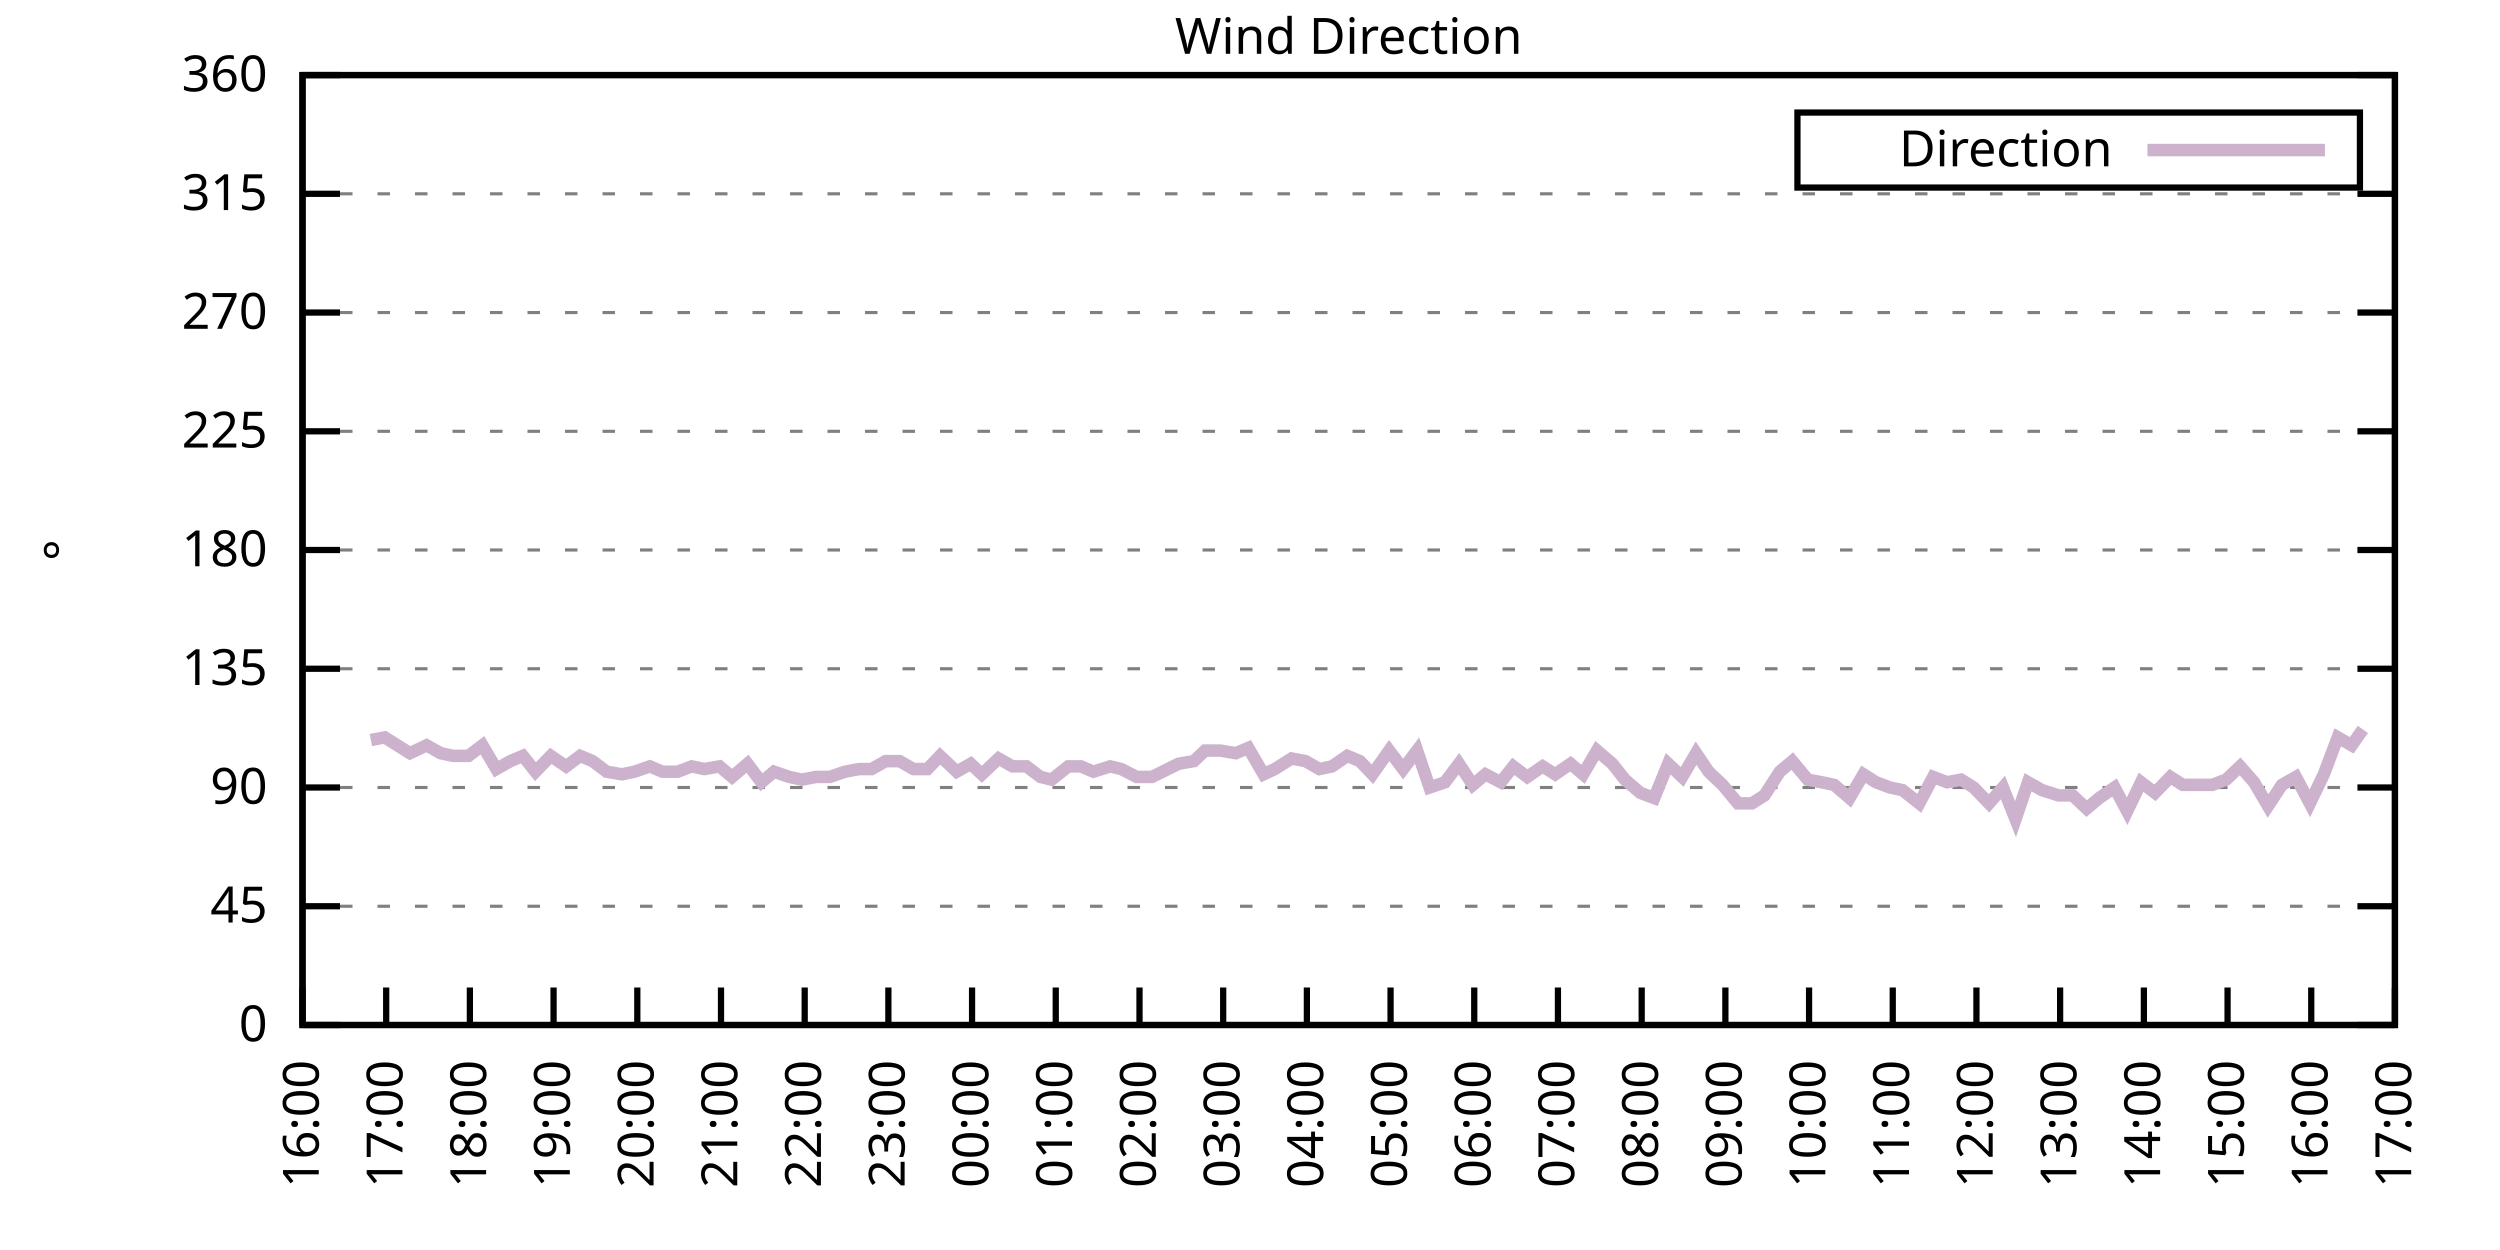
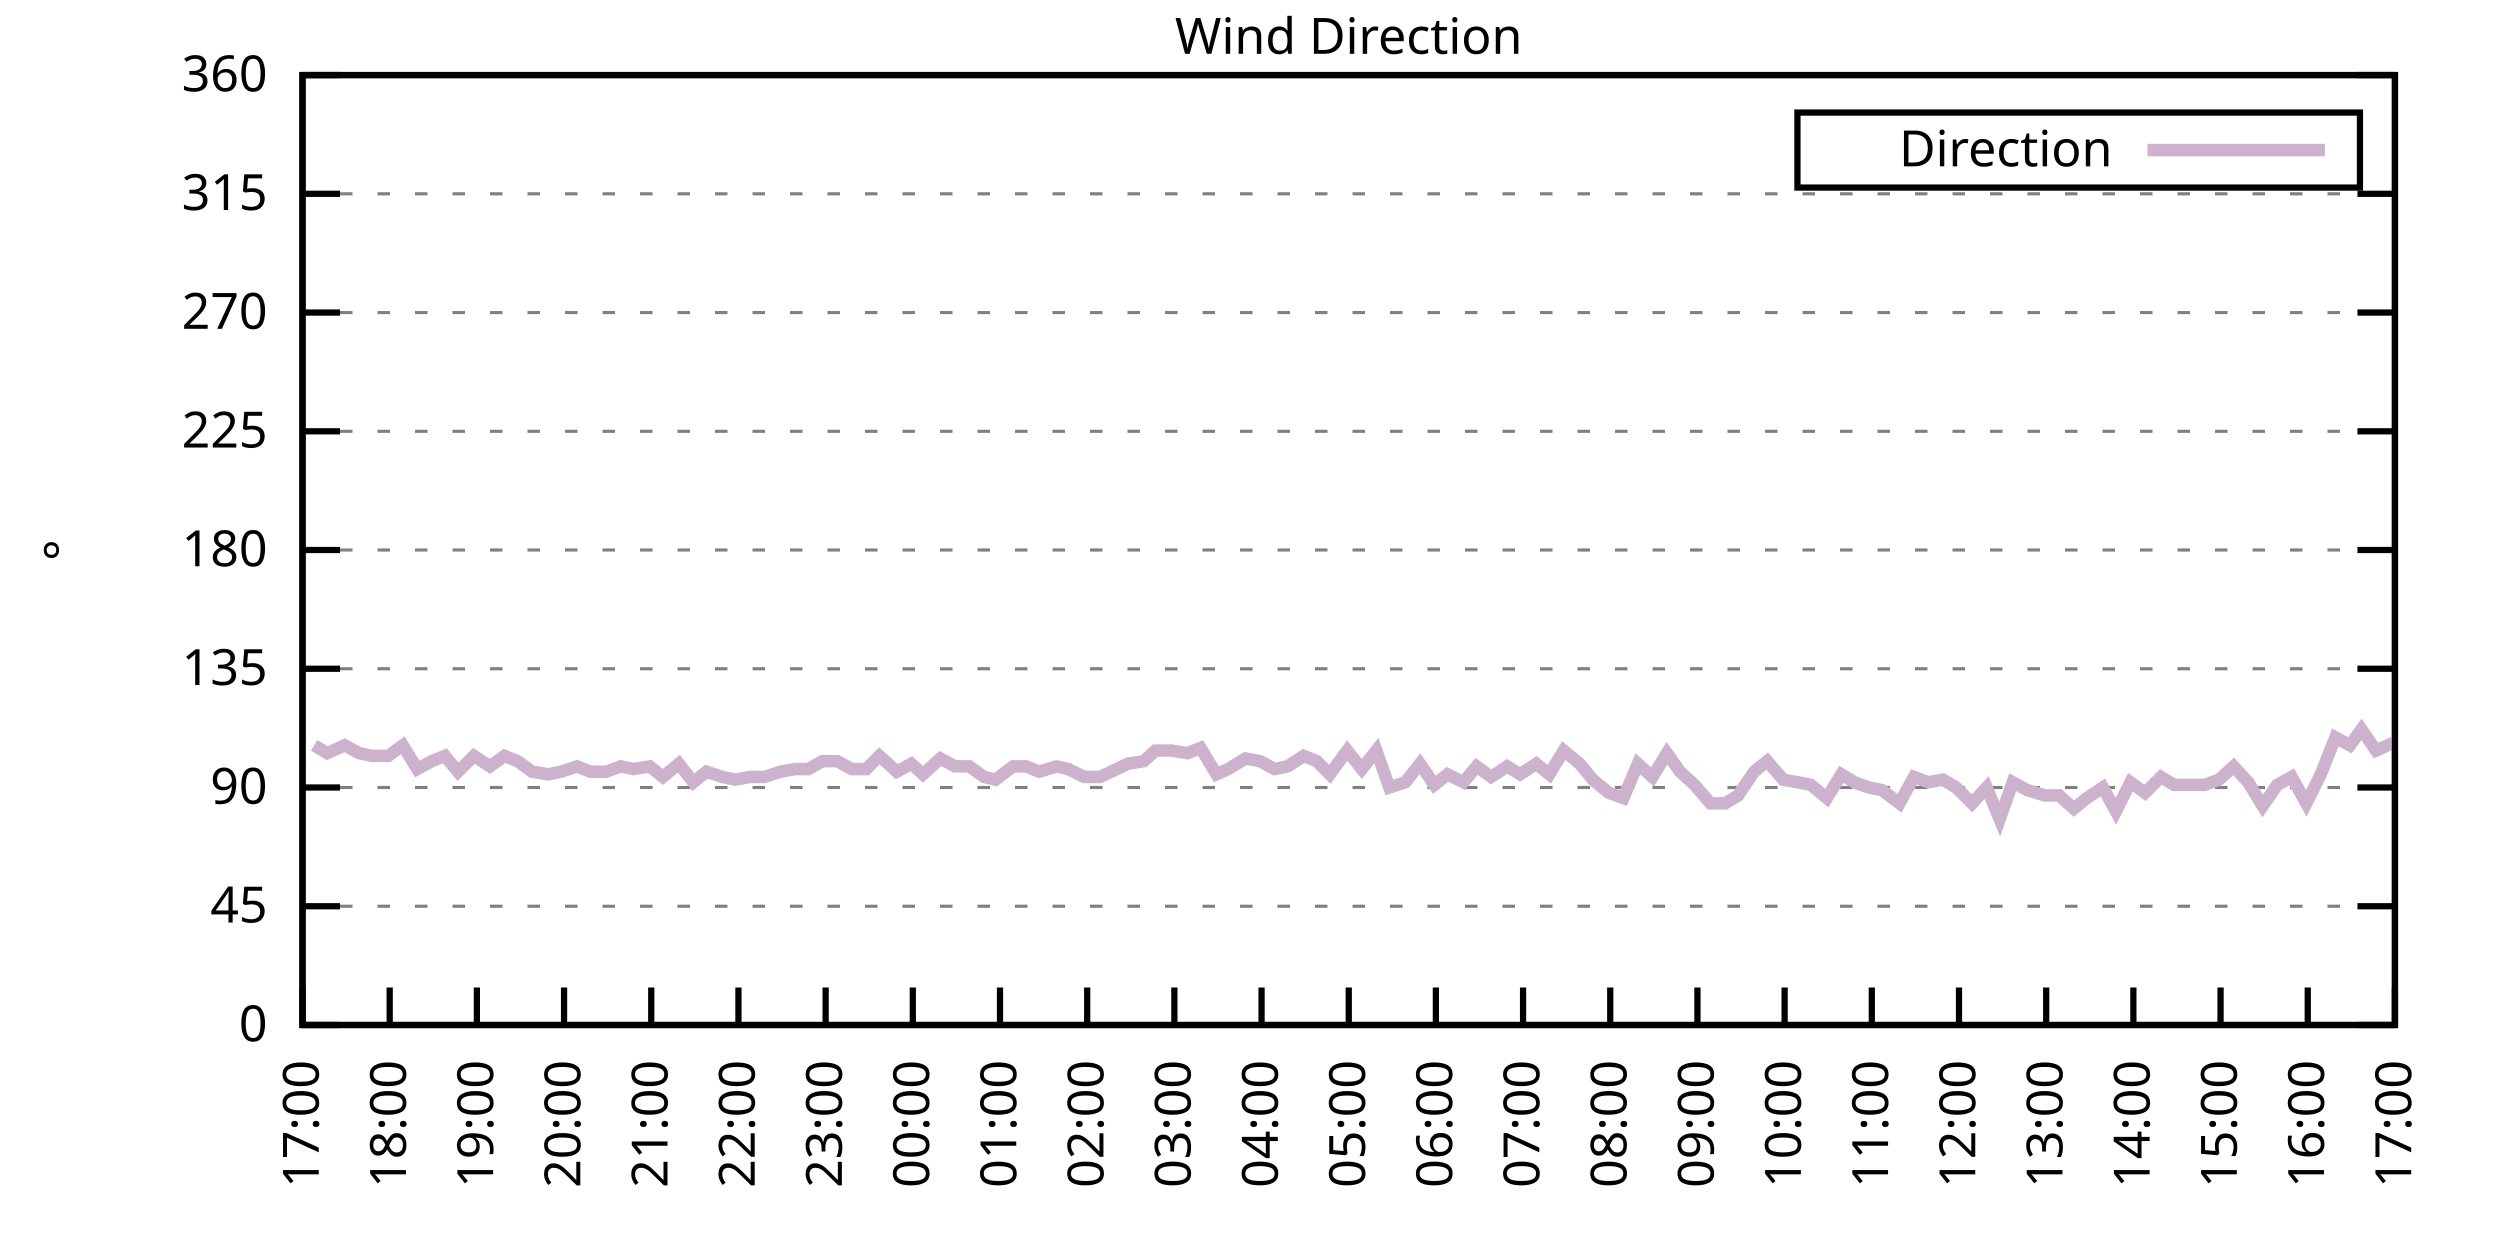
<svg xmlns="http://www.w3.org/2000/svg" xmlns:xlink="http://www.w3.org/1999/xlink" width="400" height="200" viewBox="0 0 400 200">
  <g id="gnuplot_canvas">
    <rect x="0" y="0" width="400" height="200" fill="none" />
    <defs>
      <circle id="gpDot" r="0.5" stroke-width="0.5" stroke="currentColor" />
      <path id="gpPt0" stroke-width="0.333" stroke="currentColor" d="M-1,0 h2 M0,-1 v2" />
      <path id="gpPt1" stroke-width="0.333" stroke="currentColor" d="M-1,-1 L1,1 M1,-1 L-1,1" />
      <path id="gpPt2" stroke-width="0.333" stroke="currentColor" d="M-1,0 L1,0 M0,-1 L0,1 M-1,-1 L1,1 M-1,1 L1,-1" />
      <rect id="gpPt3" stroke-width="0.333" stroke="currentColor" x="-1" y="-1" width="2" height="2" />
      <rect id="gpPt4" stroke-width="0.333" stroke="currentColor" fill="currentColor" x="-1" y="-1" width="2" height="2" />
      <circle id="gpPt5" stroke-width="0.333" stroke="currentColor" cx="0" cy="0" r="1" />
      <use xlink:href="#gpPt5" id="gpPt6" fill="currentColor" stroke="none" />
      <path id="gpPt7" stroke-width="0.333" stroke="currentColor" d="M0,-1.33 L-1.33,0.67 L1.33,0.67 z" />
      <use xlink:href="#gpPt7" id="gpPt8" fill="currentColor" stroke="none" />
      <use xlink:href="#gpPt7" id="gpPt9" stroke="currentColor" transform="rotate(180)" />
      <use xlink:href="#gpPt9" id="gpPt10" fill="currentColor" stroke="none" />
      <use xlink:href="#gpPt3" id="gpPt11" stroke="currentColor" transform="rotate(45)" />
      <use xlink:href="#gpPt11" id="gpPt12" fill="currentColor" stroke="none" />
      <path id="gpPt13" stroke-width="0.333" stroke="currentColor" d="M0,1.330 L1.265,0.411 L0.782,-1.067 L-0.782,-1.076 L-1.265,0.411 z" />
      <use xlink:href="#gpPt13" id="gpPt14" fill="currentColor" stroke="none" />
      <filter id="textbox" filterUnits="objectBoundingBox" x="0" y="0" height="1" width="1">
        <feFlood flood-color="white" flood-opacity="1" result="bgnd" />
        <feComposite in="SourceGraphic" in2="bgnd" operator="atop" />
      </filter>
      <filter id="greybox" filterUnits="objectBoundingBox" x="0" y="0" height="1" width="1">
        <feFlood flood-color="lightgrey" flood-opacity="1" result="grey" />
        <feComposite in="SourceGraphic" in2="grey" operator="atop" />
      </filter>
    </defs>
    <g fill="none" color="white" stroke="currentColor" stroke-width="1.00" stroke-linecap="butt" stroke-linejoin="miter">
</g>
    <g fill="none" color="black" stroke="currentColor" stroke-width="1.00" stroke-linecap="butt" stroke-linejoin="miter">
      <g stroke="none" shape-rendering="crispEdges">
        <polygon fill="rgb(255, 255, 255)" points="48.40,164.00 383.18,164.00 383.18,12.02 48.40,12.02 " />
      </g>
    </g>
    <g fill="none" color="black" stroke="currentColor" stroke-width="1.00" stroke-linecap="butt" stroke-linejoin="miter">
</g>
    <g fill="none" color="black" stroke="black" stroke-width="0.50" stroke-linecap="butt" stroke-linejoin="miter">
</g>
    <g fill="none" color="gray" stroke="currentColor" stroke-width="0.50" stroke-linecap="butt" stroke-linejoin="miter">
      <path stroke="gray" stroke-dasharray="2,4" class="gridline" d="M48.40,164.00 L383.19,164.00  " />
    </g>
    <g fill="none" color="gray" stroke="gray" stroke-width="1.00" stroke-linecap="butt" stroke-linejoin="miter">
</g>
    <g fill="none" color="black" stroke="currentColor" stroke-width="1.00" stroke-linecap="butt" stroke-linejoin="miter">
      <path stroke="black" d="M48.40,164.00 L54.40,164.00 M383.19,164.00 L377.19,164.00  " />
      <g transform="translate(42.80,166.60)" stroke="none" fill="black" font-family="Sans" font-size="8.00" text-anchor="end">
        <text>
          <tspan font-family="Sans"> 0</tspan>
        </text>
      </g>
    </g>
    <g fill="none" color="black" stroke="currentColor" stroke-width="1.00" stroke-linecap="butt" stroke-linejoin="miter">
</g>
    <g fill="none" color="black" stroke="black" stroke-width="0.50" stroke-linecap="butt" stroke-linejoin="miter">
</g>
    <g fill="none" color="gray" stroke="currentColor" stroke-width="0.50" stroke-linecap="butt" stroke-linejoin="miter">
      <path stroke="gray" stroke-dasharray="2,4" class="gridline" d="M48.40,145.00 L383.19,145.00  " />
    </g>
    <g fill="none" color="gray" stroke="gray" stroke-width="1.00" stroke-linecap="butt" stroke-linejoin="miter">
</g>
    <g fill="none" color="black" stroke="currentColor" stroke-width="1.00" stroke-linecap="butt" stroke-linejoin="miter">
      <path stroke="black" d="M48.40,145.00 L54.40,145.00 M383.19,145.00 L377.19,145.00  " />
      <g transform="translate(42.80,147.60)" stroke="none" fill="black" font-family="Sans" font-size="8.00" text-anchor="end">
        <text>
          <tspan font-family="Sans"> 45</tspan>
        </text>
      </g>
    </g>
    <g fill="none" color="black" stroke="currentColor" stroke-width="1.00" stroke-linecap="butt" stroke-linejoin="miter">
</g>
    <g fill="none" color="black" stroke="black" stroke-width="0.50" stroke-linecap="butt" stroke-linejoin="miter">
</g>
    <g fill="none" color="gray" stroke="currentColor" stroke-width="0.50" stroke-linecap="butt" stroke-linejoin="miter">
      <path stroke="gray" stroke-dasharray="2,4" class="gridline" d="M48.40,126.00 L383.19,126.00  " />
    </g>
    <g fill="none" color="gray" stroke="gray" stroke-width="1.00" stroke-linecap="butt" stroke-linejoin="miter">
</g>
    <g fill="none" color="black" stroke="currentColor" stroke-width="1.00" stroke-linecap="butt" stroke-linejoin="miter">
      <path stroke="black" d="M48.40,126.00 L54.40,126.00 M383.19,126.00 L377.19,126.00  " />
      <g transform="translate(42.80,128.60)" stroke="none" fill="black" font-family="Sans" font-size="8.00" text-anchor="end">
        <text>
          <tspan font-family="Sans"> 90</tspan>
        </text>
      </g>
    </g>
    <g fill="none" color="black" stroke="currentColor" stroke-width="1.00" stroke-linecap="butt" stroke-linejoin="miter">
</g>
    <g fill="none" color="black" stroke="black" stroke-width="0.50" stroke-linecap="butt" stroke-linejoin="miter">
</g>
    <g fill="none" color="gray" stroke="currentColor" stroke-width="0.50" stroke-linecap="butt" stroke-linejoin="miter">
      <path stroke="gray" stroke-dasharray="2,4" class="gridline" d="M48.40,107.00 L383.19,107.00  " />
    </g>
    <g fill="none" color="gray" stroke="gray" stroke-width="1.00" stroke-linecap="butt" stroke-linejoin="miter">
</g>
    <g fill="none" color="black" stroke="currentColor" stroke-width="1.00" stroke-linecap="butt" stroke-linejoin="miter">
      <path stroke="black" d="M48.40,107.00 L54.40,107.00 M383.19,107.00 L377.19,107.00  " />
      <g transform="translate(42.80,109.60)" stroke="none" fill="black" font-family="Sans" font-size="8.00" text-anchor="end">
        <text>
          <tspan font-family="Sans"> 135</tspan>
        </text>
      </g>
    </g>
    <g fill="none" color="black" stroke="currentColor" stroke-width="1.00" stroke-linecap="butt" stroke-linejoin="miter">
</g>
    <g fill="none" color="black" stroke="black" stroke-width="0.50" stroke-linecap="butt" stroke-linejoin="miter">
</g>
    <g fill="none" color="gray" stroke="currentColor" stroke-width="0.50" stroke-linecap="butt" stroke-linejoin="miter">
      <path stroke="gray" stroke-dasharray="2,4" class="gridline" d="M48.40,88.00 L383.19,88.00  " />
    </g>
    <g fill="none" color="gray" stroke="gray" stroke-width="1.00" stroke-linecap="butt" stroke-linejoin="miter">
</g>
    <g fill="none" color="black" stroke="currentColor" stroke-width="1.00" stroke-linecap="butt" stroke-linejoin="miter">
      <path stroke="black" d="M48.40,88.00 L54.40,88.00 M383.19,88.00 L377.19,88.00  " />
      <g transform="translate(42.80,90.60)" stroke="none" fill="black" font-family="Sans" font-size="8.00" text-anchor="end">
        <text>
          <tspan font-family="Sans"> 180</tspan>
        </text>
      </g>
    </g>
    <g fill="none" color="black" stroke="currentColor" stroke-width="1.00" stroke-linecap="butt" stroke-linejoin="miter">
</g>
    <g fill="none" color="black" stroke="black" stroke-width="0.50" stroke-linecap="butt" stroke-linejoin="miter">
</g>
    <g fill="none" color="gray" stroke="currentColor" stroke-width="0.50" stroke-linecap="butt" stroke-linejoin="miter">
      <path stroke="gray" stroke-dasharray="2,4" class="gridline" d="M48.40,69.01 L383.19,69.01  " />
    </g>
    <g fill="none" color="gray" stroke="gray" stroke-width="1.00" stroke-linecap="butt" stroke-linejoin="miter">
</g>
    <g fill="none" color="black" stroke="currentColor" stroke-width="1.00" stroke-linecap="butt" stroke-linejoin="miter">
      <path stroke="black" d="M48.40,69.01 L54.40,69.01 M383.19,69.01 L377.19,69.01  " />
      <g transform="translate(42.80,71.61)" stroke="none" fill="black" font-family="Sans" font-size="8.00" text-anchor="end">
        <text>
          <tspan font-family="Sans"> 225</tspan>
        </text>
      </g>
    </g>
    <g fill="none" color="black" stroke="currentColor" stroke-width="1.00" stroke-linecap="butt" stroke-linejoin="miter">
</g>
    <g fill="none" color="black" stroke="black" stroke-width="0.50" stroke-linecap="butt" stroke-linejoin="miter">
</g>
    <g fill="none" color="gray" stroke="currentColor" stroke-width="0.50" stroke-linecap="butt" stroke-linejoin="miter">
      <path stroke="gray" stroke-dasharray="2,4" class="gridline" d="M48.40,50.01 L383.19,50.01  " />
    </g>
    <g fill="none" color="gray" stroke="gray" stroke-width="1.00" stroke-linecap="butt" stroke-linejoin="miter">
</g>
    <g fill="none" color="black" stroke="currentColor" stroke-width="1.00" stroke-linecap="butt" stroke-linejoin="miter">
      <path stroke="black" d="M48.40,50.01 L54.40,50.01 M383.19,50.01 L377.19,50.01  " />
      <g transform="translate(42.80,52.61)" stroke="none" fill="black" font-family="Sans" font-size="8.00" text-anchor="end">
        <text>
          <tspan font-family="Sans"> 270</tspan>
        </text>
      </g>
    </g>
    <g fill="none" color="black" stroke="currentColor" stroke-width="1.00" stroke-linecap="butt" stroke-linejoin="miter">
</g>
    <g fill="none" color="black" stroke="black" stroke-width="0.50" stroke-linecap="butt" stroke-linejoin="miter">
</g>
    <g fill="none" color="gray" stroke="currentColor" stroke-width="0.50" stroke-linecap="butt" stroke-linejoin="miter">
      <path stroke="gray" stroke-dasharray="2,4" class="gridline" d="M48.40,31.01 L383.19,31.01  " />
    </g>
    <g fill="none" color="gray" stroke="gray" stroke-width="1.00" stroke-linecap="butt" stroke-linejoin="miter">
</g>
    <g fill="none" color="black" stroke="currentColor" stroke-width="1.00" stroke-linecap="butt" stroke-linejoin="miter">
      <path stroke="black" d="M48.40,31.01 L54.40,31.01 M383.19,31.01 L377.19,31.01  " />
      <g transform="translate(42.80,33.61)" stroke="none" fill="black" font-family="Sans" font-size="8.00" text-anchor="end">
        <text>
          <tspan font-family="Sans"> 315</tspan>
        </text>
      </g>
    </g>
    <g fill="none" color="black" stroke="currentColor" stroke-width="1.00" stroke-linecap="butt" stroke-linejoin="miter">
</g>
    <g fill="none" color="black" stroke="black" stroke-width="0.50" stroke-linecap="butt" stroke-linejoin="miter">
</g>
    <g fill="none" color="gray" stroke="currentColor" stroke-width="0.50" stroke-linecap="butt" stroke-linejoin="miter">
      <path stroke="gray" stroke-dasharray="2,4" class="gridline" d="M48.40,12.01 L383.19,12.01  " />
    </g>
    <g fill="none" color="gray" stroke="gray" stroke-width="1.00" stroke-linecap="butt" stroke-linejoin="miter">
</g>
    <g fill="none" color="black" stroke="currentColor" stroke-width="1.00" stroke-linecap="butt" stroke-linejoin="miter">
      <path stroke="black" d="M48.40,12.01 L54.40,12.01 M383.19,12.01 L377.19,12.01  " />
      <g transform="translate(42.80,14.61)" stroke="none" fill="black" font-family="Sans" font-size="8.00" text-anchor="end">
        <text>
          <tspan font-family="Sans"> 360</tspan>
        </text>
      </g>
    </g>
    <g fill="none" color="black" stroke="currentColor" stroke-width="1.00" stroke-linecap="butt" stroke-linejoin="miter">
      <path stroke="black" d="M48.40,164.00 L48.40,158.00  " />
      <g transform="translate(51.00,169.60) rotate(270.00)" stroke="none" fill="black" font-family="Sans" font-size="8.00" text-anchor="end">
        <text>
-           <tspan font-family="Sans">16:00</tspan>
-         </text>
-       </g>
-     </g>
-     <g fill="none" color="black" stroke="currentColor" stroke-width="1.00" stroke-linecap="butt" stroke-linejoin="miter">
-       <path stroke="black" d="M61.79,164.00 L61.79,158.00  " />
-       <g transform="translate(64.39,169.60) rotate(270.00)" stroke="none" fill="black" font-family="Sans" font-size="8.00" text-anchor="end">
-         <text>
          <tspan font-family="Sans">17:00</tspan>
        </text>
      </g>
    </g>
    <g fill="none" color="black" stroke="currentColor" stroke-width="1.00" stroke-linecap="butt" stroke-linejoin="miter">
-       <path stroke="black" d="M75.18,164.00 L75.18,158.00  " />
-       <g transform="translate(77.78,169.60) rotate(270.00)" stroke="none" fill="black" font-family="Sans" font-size="8.00" text-anchor="end">
+       <path stroke="black" d="M62.35,164.00 L62.35,158.00  " />
+       <g transform="translate(64.95,169.60) rotate(270.00)" stroke="none" fill="black" font-family="Sans" font-size="8.00" text-anchor="end">
        <text>
          <tspan font-family="Sans">18:00</tspan>
        </text>
      </g>
    </g>
    <g fill="none" color="black" stroke="currentColor" stroke-width="1.00" stroke-linecap="butt" stroke-linejoin="miter">
-       <path stroke="black" d="M88.57,164.00 L88.57,158.00  " />
-       <g transform="translate(91.17,169.60) rotate(270.00)" stroke="none" fill="black" font-family="Sans" font-size="8.00" text-anchor="end">
+       <path stroke="black" d="M76.30,164.00 L76.30,158.00  " />
+       <g transform="translate(78.90,169.60) rotate(270.00)" stroke="none" fill="black" font-family="Sans" font-size="8.00" text-anchor="end">
        <text>
          <tspan font-family="Sans">19:00</tspan>
        </text>
      </g>
    </g>
    <g fill="none" color="black" stroke="currentColor" stroke-width="1.00" stroke-linecap="butt" stroke-linejoin="miter">
-       <path stroke="black" d="M101.97,164.00 L101.97,158.00  " />
-       <g transform="translate(104.57,169.60) rotate(270.00)" stroke="none" fill="black" font-family="Sans" font-size="8.00" text-anchor="end">
+       <path stroke="black" d="M90.25,164.00 L90.25,158.00  " />
+       <g transform="translate(92.85,169.60) rotate(270.00)" stroke="none" fill="black" font-family="Sans" font-size="8.00" text-anchor="end">
        <text>
          <tspan font-family="Sans">20:00</tspan>
        </text>
      </g>
    </g>
    <g fill="none" color="black" stroke="currentColor" stroke-width="1.00" stroke-linecap="butt" stroke-linejoin="miter">
-       <path stroke="black" d="M115.36,164.00 L115.36,158.00  " />
-       <g transform="translate(117.96,169.60) rotate(270.00)" stroke="none" fill="black" font-family="Sans" font-size="8.00" text-anchor="end">
+       <path stroke="black" d="M104.20,164.00 L104.20,158.00  " />
+       <g transform="translate(106.80,169.60) rotate(270.00)" stroke="none" fill="black" font-family="Sans" font-size="8.00" text-anchor="end">
        <text>
          <tspan font-family="Sans">21:00</tspan>
        </text>
      </g>
    </g>
    <g fill="none" color="black" stroke="currentColor" stroke-width="1.00" stroke-linecap="butt" stroke-linejoin="miter">
-       <path stroke="black" d="M128.75,164.00 L128.75,158.00  " />
-       <g transform="translate(131.35,169.60) rotate(270.00)" stroke="none" fill="black" font-family="Sans" font-size="8.00" text-anchor="end">
+       <path stroke="black" d="M118.15,164.00 L118.15,158.00  " />
+       <g transform="translate(120.75,169.60) rotate(270.00)" stroke="none" fill="black" font-family="Sans" font-size="8.00" text-anchor="end">
        <text>
          <tspan font-family="Sans">22:00</tspan>
        </text>
      </g>
    </g>
    <g fill="none" color="black" stroke="currentColor" stroke-width="1.00" stroke-linecap="butt" stroke-linejoin="miter">
-       <path stroke="black" d="M142.14,164.00 L142.14,158.00  " />
-       <g transform="translate(144.74,169.60) rotate(270.00)" stroke="none" fill="black" font-family="Sans" font-size="8.00" text-anchor="end">
+       <path stroke="black" d="M132.10,164.00 L132.10,158.00  " />
+       <g transform="translate(134.70,169.60) rotate(270.00)" stroke="none" fill="black" font-family="Sans" font-size="8.00" text-anchor="end">
        <text>
          <tspan font-family="Sans">23:00</tspan>
        </text>
      </g>
    </g>
    <g fill="none" color="black" stroke="currentColor" stroke-width="1.00" stroke-linecap="butt" stroke-linejoin="miter">
-       <path stroke="black" d="M155.53,164.00 L155.53,158.00  " />
-       <g transform="translate(158.13,169.60) rotate(270.00)" stroke="none" fill="black" font-family="Sans" font-size="8.00" text-anchor="end">
+       <path stroke="black" d="M146.05,164.00 L146.05,158.00  " />
+       <g transform="translate(148.65,169.60) rotate(270.00)" stroke="none" fill="black" font-family="Sans" font-size="8.00" text-anchor="end">
        <text>
          <tspan font-family="Sans">00:00</tspan>
        </text>
      </g>
    </g>
    <g fill="none" color="black" stroke="currentColor" stroke-width="1.00" stroke-linecap="butt" stroke-linejoin="miter">
-       <path stroke="black" d="M168.92,164.00 L168.92,158.00  " />
-       <g transform="translate(171.52,169.60) rotate(270.00)" stroke="none" fill="black" font-family="Sans" font-size="8.00" text-anchor="end">
+       <path stroke="black" d="M160.00,164.00 L160.00,158.00  " />
+       <g transform="translate(162.60,169.60) rotate(270.00)" stroke="none" fill="black" font-family="Sans" font-size="8.00" text-anchor="end">
        <text>
          <tspan font-family="Sans">01:00</tspan>
        </text>
      </g>
    </g>
    <g fill="none" color="black" stroke="currentColor" stroke-width="1.00" stroke-linecap="butt" stroke-linejoin="miter">
-       <path stroke="black" d="M182.32,164.00 L182.32,158.00  " />
-       <g transform="translate(184.92,169.60) rotate(270.00)" stroke="none" fill="black" font-family="Sans" font-size="8.00" text-anchor="end">
+       <path stroke="black" d="M173.95,164.00 L173.95,158.00  " />
+       <g transform="translate(176.55,169.60) rotate(270.00)" stroke="none" fill="black" font-family="Sans" font-size="8.00" text-anchor="end">
        <text>
          <tspan font-family="Sans">02:00</tspan>
        </text>
      </g>
    </g>
    <g fill="none" color="black" stroke="currentColor" stroke-width="1.00" stroke-linecap="butt" stroke-linejoin="miter">
-       <path stroke="black" d="M195.71,164.00 L195.71,158.00  " />
-       <g transform="translate(198.31,169.60) rotate(270.00)" stroke="none" fill="black" font-family="Sans" font-size="8.00" text-anchor="end">
+       <path stroke="black" d="M187.90,164.00 L187.90,158.00  " />
+       <g transform="translate(190.50,169.60) rotate(270.00)" stroke="none" fill="black" font-family="Sans" font-size="8.00" text-anchor="end">
        <text>
          <tspan font-family="Sans">03:00</tspan>
        </text>
      </g>
    </g>
    <g fill="none" color="black" stroke="currentColor" stroke-width="1.00" stroke-linecap="butt" stroke-linejoin="miter">
-       <path stroke="black" d="M209.10,164.00 L209.10,158.00  " />
-       <g transform="translate(211.70,169.60) rotate(270.00)" stroke="none" fill="black" font-family="Sans" font-size="8.00" text-anchor="end">
+       <path stroke="black" d="M201.85,164.00 L201.85,158.00  " />
+       <g transform="translate(204.45,169.60) rotate(270.00)" stroke="none" fill="black" font-family="Sans" font-size="8.00" text-anchor="end">
        <text>
          <tspan font-family="Sans">04:00</tspan>
        </text>
      </g>
    </g>
    <g fill="none" color="black" stroke="currentColor" stroke-width="1.00" stroke-linecap="butt" stroke-linejoin="miter">
-       <path stroke="black" d="M222.49,164.00 L222.49,158.00  " />
-       <g transform="translate(225.09,169.60) rotate(270.00)" stroke="none" fill="black" font-family="Sans" font-size="8.00" text-anchor="end">
+       <path stroke="black" d="M215.80,164.00 L215.80,158.00  " />
+       <g transform="translate(218.40,169.60) rotate(270.00)" stroke="none" fill="black" font-family="Sans" font-size="8.00" text-anchor="end">
        <text>
          <tspan font-family="Sans">05:00</tspan>
        </text>
      </g>
    </g>
    <g fill="none" color="black" stroke="currentColor" stroke-width="1.00" stroke-linecap="butt" stroke-linejoin="miter">
-       <path stroke="black" d="M235.88,164.00 L235.88,158.00  " />
-       <g transform="translate(238.48,169.60) rotate(270.00)" stroke="none" fill="black" font-family="Sans" font-size="8.00" text-anchor="end">
+       <path stroke="black" d="M229.74,164.00 L229.74,158.00  " />
+       <g transform="translate(232.34,169.60) rotate(270.00)" stroke="none" fill="black" font-family="Sans" font-size="8.00" text-anchor="end">
        <text>
          <tspan font-family="Sans">06:00</tspan>
        </text>
      </g>
    </g>
    <g fill="none" color="black" stroke="currentColor" stroke-width="1.00" stroke-linecap="butt" stroke-linejoin="miter">
-       <path stroke="black" d="M249.27,164.00 L249.27,158.00  " />
-       <g transform="translate(251.87,169.60) rotate(270.00)" stroke="none" fill="black" font-family="Sans" font-size="8.00" text-anchor="end">
+       <path stroke="black" d="M243.69,164.00 L243.69,158.00  " />
+       <g transform="translate(246.29,169.60) rotate(270.00)" stroke="none" fill="black" font-family="Sans" font-size="8.00" text-anchor="end">
        <text>
          <tspan font-family="Sans">07:00</tspan>
        </text>
      </g>
    </g>
    <g fill="none" color="black" stroke="currentColor" stroke-width="1.00" stroke-linecap="butt" stroke-linejoin="miter">
-       <path stroke="black" d="M262.67,164.00 L262.67,158.00  " />
-       <g transform="translate(265.27,169.60) rotate(270.00)" stroke="none" fill="black" font-family="Sans" font-size="8.00" text-anchor="end">
+       <path stroke="black" d="M257.64,164.00 L257.64,158.00  " />
+       <g transform="translate(260.24,169.60) rotate(270.00)" stroke="none" fill="black" font-family="Sans" font-size="8.00" text-anchor="end">
        <text>
          <tspan font-family="Sans">08:00</tspan>
        </text>
      </g>
    </g>
    <g fill="none" color="black" stroke="currentColor" stroke-width="1.00" stroke-linecap="butt" stroke-linejoin="miter">
-       <path stroke="black" d="M276.06,164.00 L276.06,158.00  " />
-       <g transform="translate(278.66,169.60) rotate(270.00)" stroke="none" fill="black" font-family="Sans" font-size="8.00" text-anchor="end">
+       <path stroke="black" d="M271.59,164.00 L271.59,158.00  " />
+       <g transform="translate(274.19,169.60) rotate(270.00)" stroke="none" fill="black" font-family="Sans" font-size="8.00" text-anchor="end">
        <text>
          <tspan font-family="Sans">09:00</tspan>
        </text>
      </g>
    </g>
    <g fill="none" color="black" stroke="currentColor" stroke-width="1.00" stroke-linecap="butt" stroke-linejoin="miter">
-       <path stroke="black" d="M289.45,164.00 L289.45,158.00  " />
-       <g transform="translate(292.05,169.60) rotate(270.00)" stroke="none" fill="black" font-family="Sans" font-size="8.00" text-anchor="end">
+       <path stroke="black" d="M285.54,164.00 L285.54,158.00  " />
+       <g transform="translate(288.14,169.60) rotate(270.00)" stroke="none" fill="black" font-family="Sans" font-size="8.00" text-anchor="end">
        <text>
          <tspan font-family="Sans">10:00</tspan>
        </text>
      </g>
    </g>
    <g fill="none" color="black" stroke="currentColor" stroke-width="1.00" stroke-linecap="butt" stroke-linejoin="miter">
-       <path stroke="black" d="M302.84,164.00 L302.84,158.00  " />
-       <g transform="translate(305.44,169.60) rotate(270.00)" stroke="none" fill="black" font-family="Sans" font-size="8.00" text-anchor="end">
+       <path stroke="black" d="M299.49,164.00 L299.49,158.00  " />
+       <g transform="translate(302.09,169.60) rotate(270.00)" stroke="none" fill="black" font-family="Sans" font-size="8.00" text-anchor="end">
        <text>
          <tspan font-family="Sans">11:00</tspan>
        </text>
      </g>
    </g>
    <g fill="none" color="black" stroke="currentColor" stroke-width="1.00" stroke-linecap="butt" stroke-linejoin="miter">
-       <path stroke="black" d="M316.23,164.00 L316.23,158.00  " />
-       <g transform="translate(318.83,169.60) rotate(270.00)" stroke="none" fill="black" font-family="Sans" font-size="8.00" text-anchor="end">
+       <path stroke="black" d="M313.44,164.00 L313.44,158.00  " />
+       <g transform="translate(316.04,169.60) rotate(270.00)" stroke="none" fill="black" font-family="Sans" font-size="8.00" text-anchor="end">
        <text>
          <tspan font-family="Sans">12:00</tspan>
        </text>
      </g>
    </g>
    <g fill="none" color="black" stroke="currentColor" stroke-width="1.00" stroke-linecap="butt" stroke-linejoin="miter">
-       <path stroke="black" d="M329.62,164.00 L329.62,158.00  " />
-       <g transform="translate(332.22,169.60) rotate(270.00)" stroke="none" fill="black" font-family="Sans" font-size="8.00" text-anchor="end">
+       <path stroke="black" d="M327.39,164.00 L327.39,158.00  " />
+       <g transform="translate(329.99,169.60) rotate(270.00)" stroke="none" fill="black" font-family="Sans" font-size="8.00" text-anchor="end">
        <text>
          <tspan font-family="Sans">13:00</tspan>
        </text>
      </g>
    </g>
    <g fill="none" color="black" stroke="currentColor" stroke-width="1.00" stroke-linecap="butt" stroke-linejoin="miter">
-       <path stroke="black" d="M343.02,164.00 L343.02,158.00  " />
-       <g transform="translate(345.62,169.60) rotate(270.00)" stroke="none" fill="black" font-family="Sans" font-size="8.00" text-anchor="end">
+       <path stroke="black" d="M341.34,164.00 L341.34,158.00  " />
+       <g transform="translate(343.94,169.60) rotate(270.00)" stroke="none" fill="black" font-family="Sans" font-size="8.00" text-anchor="end">
        <text>
          <tspan font-family="Sans">14:00</tspan>
        </text>
      </g>
    </g>
    <g fill="none" color="black" stroke="currentColor" stroke-width="1.00" stroke-linecap="butt" stroke-linejoin="miter">
-       <path stroke="black" d="M356.41,164.00 L356.41,158.00  " />
-       <g transform="translate(359.01,169.60) rotate(270.00)" stroke="none" fill="black" font-family="Sans" font-size="8.00" text-anchor="end">
+       <path stroke="black" d="M355.29,164.00 L355.29,158.00  " />
+       <g transform="translate(357.89,169.60) rotate(270.00)" stroke="none" fill="black" font-family="Sans" font-size="8.00" text-anchor="end">
        <text>
          <tspan font-family="Sans">15:00</tspan>
        </text>
      </g>
    </g>
    <g fill="none" color="black" stroke="currentColor" stroke-width="1.00" stroke-linecap="butt" stroke-linejoin="miter">
-       <path stroke="black" d="M369.80,164.00 L369.80,158.00  " />
-       <g transform="translate(372.40,169.60) rotate(270.00)" stroke="none" fill="black" font-family="Sans" font-size="8.00" text-anchor="end">
+       <path stroke="black" d="M369.24,164.00 L369.24,158.00  " />
+       <g transform="translate(371.84,169.60) rotate(270.00)" stroke="none" fill="black" font-family="Sans" font-size="8.00" text-anchor="end">
        <text>
          <tspan font-family="Sans">16:00</tspan>
        </text>
      </g>
    </g>
    <g fill="none" color="black" stroke="currentColor" stroke-width="1.00" stroke-linecap="butt" stroke-linejoin="miter">
      <path stroke="black" d="M383.19,164.00 L383.19,158.00  " />
      <g transform="translate(385.79,169.60) rotate(270.00)" stroke="none" fill="black" font-family="Sans" font-size="8.00" text-anchor="end">
        <text>
          <tspan font-family="Sans">17:00</tspan>
        </text>
      </g>
    </g>
    <g fill="none" color="black" stroke="currentColor" stroke-width="1.00" stroke-linecap="butt" stroke-linejoin="miter">
</g>
    <g fill="none" color="black" stroke="currentColor" stroke-width="1.00" stroke-linecap="butt" stroke-linejoin="miter">
      <path stroke="black" d="M48.40,12.01 L48.40,164.00 L383.19,164.00 L383.19,12.01 L48.40,12.01 Z  " />
    </g>
    <g fill="none" color="black" stroke="currentColor" stroke-width="1.00" stroke-linecap="butt" stroke-linejoin="miter">
</g>
    <g fill="none" color="black" stroke="currentColor" stroke-width="1.00" stroke-linecap="butt" stroke-linejoin="miter">
      <path stroke="black" d="M287.59,30.01 L287.59,18.01 L377.59,18.01 L377.59,30.01 L287.59,30.01 Z  " />
    </g>
    <g id="Wind_direction_plot_1">
      <g fill="none" color="white" stroke="black" stroke-width="2.00" stroke-linecap="butt" stroke-linejoin="miter">
</g>
      <g fill="none" color="black" stroke="currentColor" stroke-width="2.00" stroke-linecap="butt" stroke-linejoin="miter">
        <g transform="translate(337.99,26.61)" stroke="none" fill="black" font-family="Sans" font-size="8.00" text-anchor="end">
          <text>
            <tspan font-family="Sans">Direction</tspan>
          </text>
        </g>
      </g>
      <g fill="none" color="black" stroke="currentColor" stroke-width="2.00" stroke-linecap="butt" stroke-linejoin="miter">
-         <path stroke="rgb(204, 178, 204)" d="M343.59,24.01 L371.99,24.01 M59.34,118.40 L61.57,117.98 L63.58,119.25 L65.59,120.51 L68.26,119.25 L70.50,120.51   L72.50,120.94 L74.96,120.94 L77.19,119.25 L79.42,123.05 L81.66,121.78 L83.66,120.94 L85.67,123.47 L88.13,120.94   L90.58,122.62 L92.82,120.94 L94.82,121.78 L97.06,123.47 L99.51,123.89 L101.52,123.47 L103.98,122.62 L105.98,123.47   L108.44,123.47 L110.67,122.62 L112.68,123.05 L115.13,122.62 L117.14,124.31 L119.60,122.20 L121.83,125.16 L123.84,123.47   L126.29,124.31 L128.30,124.74 L130.54,124.31 L132.77,124.31 L135.22,123.47 L137.45,123.05 L139.46,123.05 L141.69,121.78   L143.93,121.78 L146.16,123.05 L148.39,123.05 L150.40,120.94 L153.08,123.47 L155.31,122.20 L157.10,123.89 L159.77,121.36   L162.01,122.62 L164.24,122.62 L166.47,124.31 L168.25,124.74 L170.93,122.62 L172.94,122.62 L174.95,123.47 L177.63,122.62   L179.41,123.05 L181.87,124.31 L184.32,124.31 L188.57,122.20 L191.02,121.78 L192.81,120.09 L195.26,120.09 L197.72,120.51   L199.73,119.67 L202.18,123.89 L203.97,123.05 L206.64,121.36 L208.88,121.78 L211.11,123.05 L213.12,122.62 L215.57,120.94   L217.58,121.78 L219.59,123.89 L222.27,120.09 L224.50,123.05 L226.73,120.09 L228.74,126.00 L231.20,125.16 L233.43,122.20   L235.66,125.58 L237.67,123.89 L240.12,125.16 L242.13,122.62 L244.36,124.31 L246.82,122.62 L248.83,123.89 L251.28,122.20   L253.29,123.89 L255.52,120.09 L257.98,122.20 L259.99,124.74 L262.44,126.85 L264.67,127.69 L266.91,122.20 L269.14,124.31   L271.37,120.51 L273.38,123.47 L275.61,125.58 L278.07,128.54 L280.30,128.54 L282.31,127.27 L284.76,123.47 L286.77,121.78   L289.23,124.74 L291.46,125.16 L293.47,125.58 L295.92,127.69 L298.15,123.89 L300.16,125.16 L302.39,126.00 L304.40,126.42   L307.08,128.54 L309.31,124.31 L311.54,125.16 L313.78,124.74 L315.79,126.00 L318.24,128.54 L320.47,126.00 L322.48,131.07   L324.49,125.16 L326.72,126.42 L329.40,127.27 L331.63,127.27 L333.86,129.38 L335.87,127.69 L338.33,126.00 L340.34,129.80   L342.57,125.16 L344.80,126.85 L347.26,124.31 L349.26,125.58 L351.50,125.58 L353.95,125.58 L356.18,124.74 L358.42,122.62   L360.65,125.16 L362.88,128.96 L365.11,125.58 L367.34,124.31 L369.58,128.54 L371.81,123.89 L374.04,117.98 L376.27,119.25   L378.06,116.71  " />
+         <path stroke="rgb(204, 178, 204)" d="M343.59,24.01 L371.99,24.01 M50.26,119.25 L52.35,120.51 L55.14,119.25 L57.47,120.51 L59.56,120.94 L62.12,120.94   L64.44,119.25 L66.77,123.05 L69.09,121.78 L71.18,120.94 L73.28,123.47 L75.83,120.94 L78.39,122.62 L80.72,120.94   L82.81,121.78 L85.13,123.47 L87.69,123.89 L89.78,123.47 L92.34,122.62 L94.43,123.47 L96.99,123.47 L99.32,122.62   L101.41,123.05 L103.97,122.62 L106.06,124.31 L108.62,122.20 L110.94,125.16 L113.03,123.47 L115.59,124.31 L117.68,124.74   L120.01,124.31 L122.33,124.31 L124.89,123.47 L127.22,123.05 L129.31,123.05 L131.63,121.78 L133.96,121.78 L136.28,123.05   L138.61,123.05 L140.70,120.94 L143.49,123.47 L145.81,122.20 L147.67,123.89 L150.46,121.36 L152.79,122.62 L155.11,122.62   L157.44,124.31 L159.30,124.74 L162.09,122.62 L164.18,122.62 L166.27,123.47 L169.06,122.62 L170.92,123.05 L173.48,124.31   L176.04,124.31 L180.46,122.20 L183.01,121.78 L184.87,120.09 L187.43,120.09 L189.99,120.51 L192.08,119.67 L194.64,123.89   L196.50,123.05 L199.29,121.36 L201.61,121.78 L203.94,123.05 L206.03,122.62 L208.59,120.94 L210.68,121.78 L212.77,123.89   L215.56,120.09 L217.89,123.05 L220.21,120.09 L222.30,126.00 L224.86,125.16 L227.19,122.20 L229.51,125.58 L231.60,123.89   L234.16,125.16 L236.25,122.62 L238.58,124.31 L241.14,122.62 L243.23,123.89 L245.79,122.20 L247.88,123.89 L250.20,120.09   L252.76,122.20 L254.85,124.74 L257.41,126.85 L259.74,127.69 L262.06,122.20 L264.39,124.31 L266.71,120.51 L268.80,123.47   L271.13,125.58 L273.69,128.54 L276.01,128.54 L278.10,127.27 L280.66,123.47 L282.75,121.78 L285.31,124.74 L287.64,125.16   L289.73,125.58 L292.29,127.69 L294.61,123.89 L296.70,125.16 L299.03,126.00 L301.12,126.42 L303.91,128.54 L306.23,124.31   L308.56,125.16 L310.88,124.74 L312.98,126.00 L315.53,128.54 L317.86,126.00 L319.95,131.07 L322.04,125.16 L324.37,126.42   L327.16,127.27 L329.48,127.27 L331.81,129.38 L333.90,127.69 L336.46,126.00 L338.55,129.80 L340.88,125.16 L343.20,126.85   L345.76,124.31 L347.85,125.58 L350.18,125.58 L352.73,125.58 L355.06,124.74 L357.38,122.62 L359.71,125.16 L362.03,128.96   L364.36,125.58 L366.68,124.31 L369.01,128.54 L371.33,123.89 L373.66,117.98 L375.98,119.25 L377.84,116.71 L380.17,120.09   L382.96,118.83  " />
      </g>
    </g>
    <g fill="none" color="black" stroke="currentColor" stroke-width="2.00" stroke-linecap="butt" stroke-linejoin="miter">
</g>
    <g fill="none" color="black" stroke="black" stroke-width="1.00" stroke-linecap="butt" stroke-linejoin="miter">
</g>
    <g fill="none" color="black" stroke="currentColor" stroke-width="1.00" stroke-linecap="butt" stroke-linejoin="miter">
      <path stroke="black" d="M48.40,12.01 L48.40,164.00 L383.19,164.00 L383.19,12.01 L48.40,12.01 Z  " />
      <g transform="translate(12.80,88.01) rotate(270.00)" stroke="none" fill="black" font-family="Sans" font-size="8.00" text-anchor="middle">
        <text>
          <tspan font-family="Sans">°</tspan>
        </text>
      </g>
    </g>
    <g fill="none" color="black" stroke="currentColor" stroke-width="1.00" stroke-linecap="butt" stroke-linejoin="miter">
</g>
    <g fill="none" color="black" stroke="currentColor" stroke-width="1.00" stroke-linecap="butt" stroke-linejoin="miter">
      <g transform="translate(215.79,8.61)" stroke="none" fill="black" font-family="Sans" font-size="8.00" text-anchor="middle">
        <text>
          <tspan font-family="Sans">Wind Direction</tspan>
        </text>
      </g>
    </g>
    <g fill="none" color="black" stroke="currentColor" stroke-width="1.00" stroke-linecap="butt" stroke-linejoin="miter">
</g>
  </g>
</svg>
